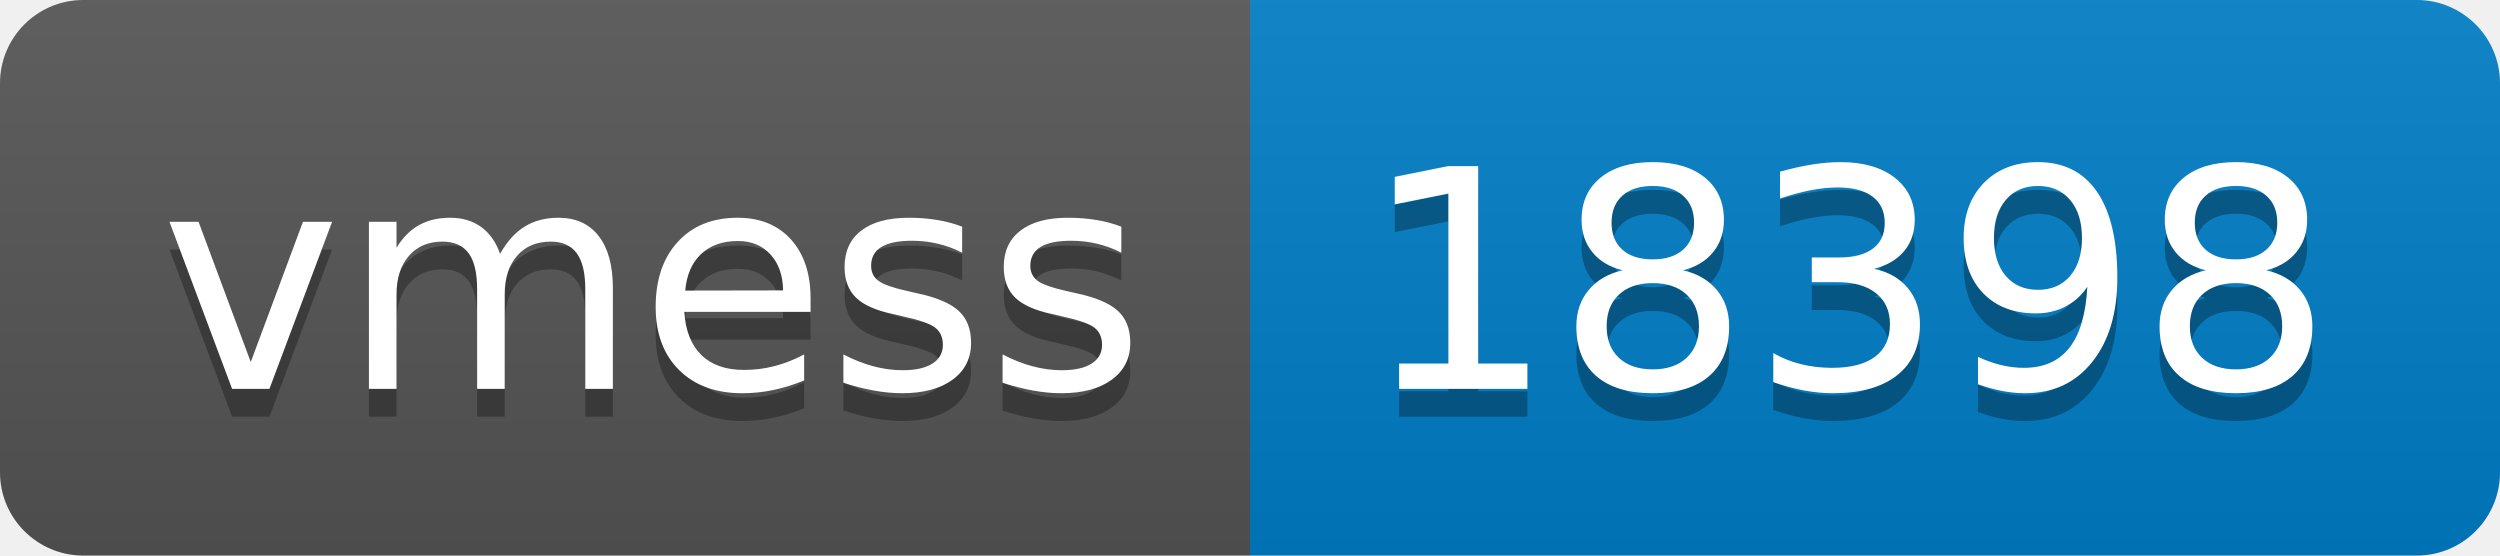
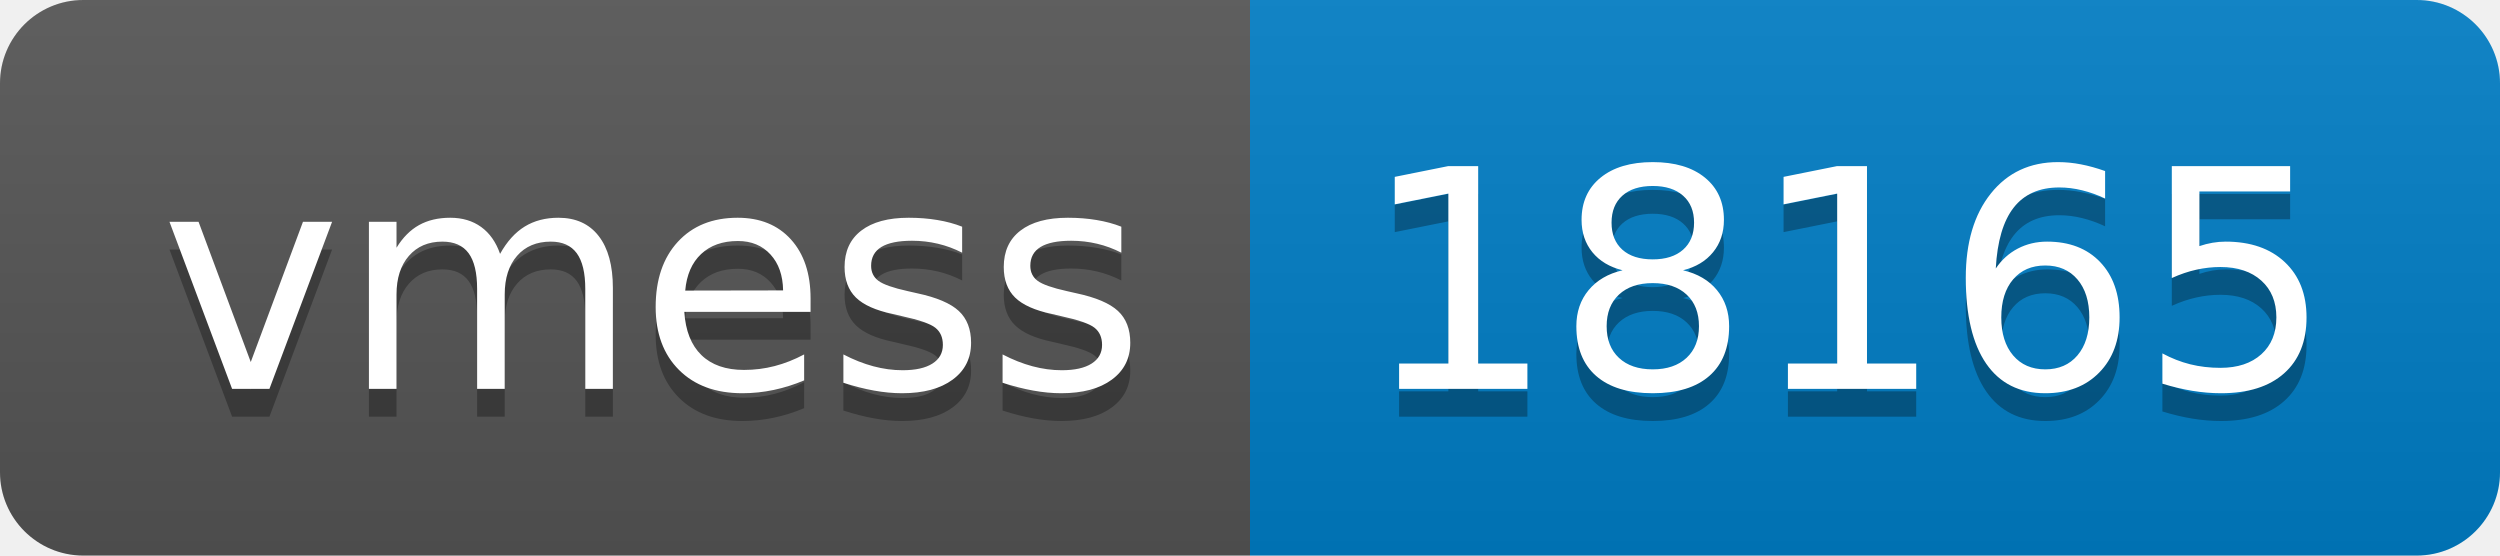
- <svg xmlns="http://www.w3.org/2000/svg" width="90" height="20" role="img" aria-label="vmess: 18398">
+ <svg xmlns="http://www.w3.org/2000/svg" width="90" height="20" role="img" aria-label="vmess: 18165">
  <linearGradient id="s" x2="0" y2="100%">
    <stop offset="0" stop-color="#bbb" stop-opacity=".1" />
    <stop offset="1" stop-opacity=".1" />
  </linearGradient>
  <clipPath id="r">
    <rect width="90" height="20" rx="3" fill="#fff" />
  </clipPath>
  <g clip-path="url(#r)">
    <rect width="45" height="20" fill="#555" />
    <rect x="45" width="45" height="20" fill="#007ec6" />
    <rect width="90" height="20" fill="url(#s)" />
  </g>
  <g fill="#fff" text-anchor="middle" font-family="Verdana,Geneva,DejaVu Sans,sans-serif" text-rendering="geometricPrecision" font-size="110">
    <text aria-hidden="true" x="235" y="150" fill="#010101" fill-opacity=".3" transform="scale(.1)" textLength="350">vmess</text>
    <text x="235" y="140" transform="scale(.1)" fill="#fff" textLength="350">vmess</text>
-     <text aria-hidden="true" x="665" y="150" fill="#010101" fill-opacity=".3" transform="scale(.1)" textLength="350">18398</text>
-     <text x="665" y="140" transform="scale(.1)" fill="#fff" textLength="350">18398</text>
+     <text aria-hidden="true" x="665" y="150" fill="#010101" fill-opacity=".3" transform="scale(.1)" textLength="350">18165</text>
+     <text x="665" y="140" transform="scale(.1)" fill="#fff" textLength="350">18165</text>
  </g>
</svg>
